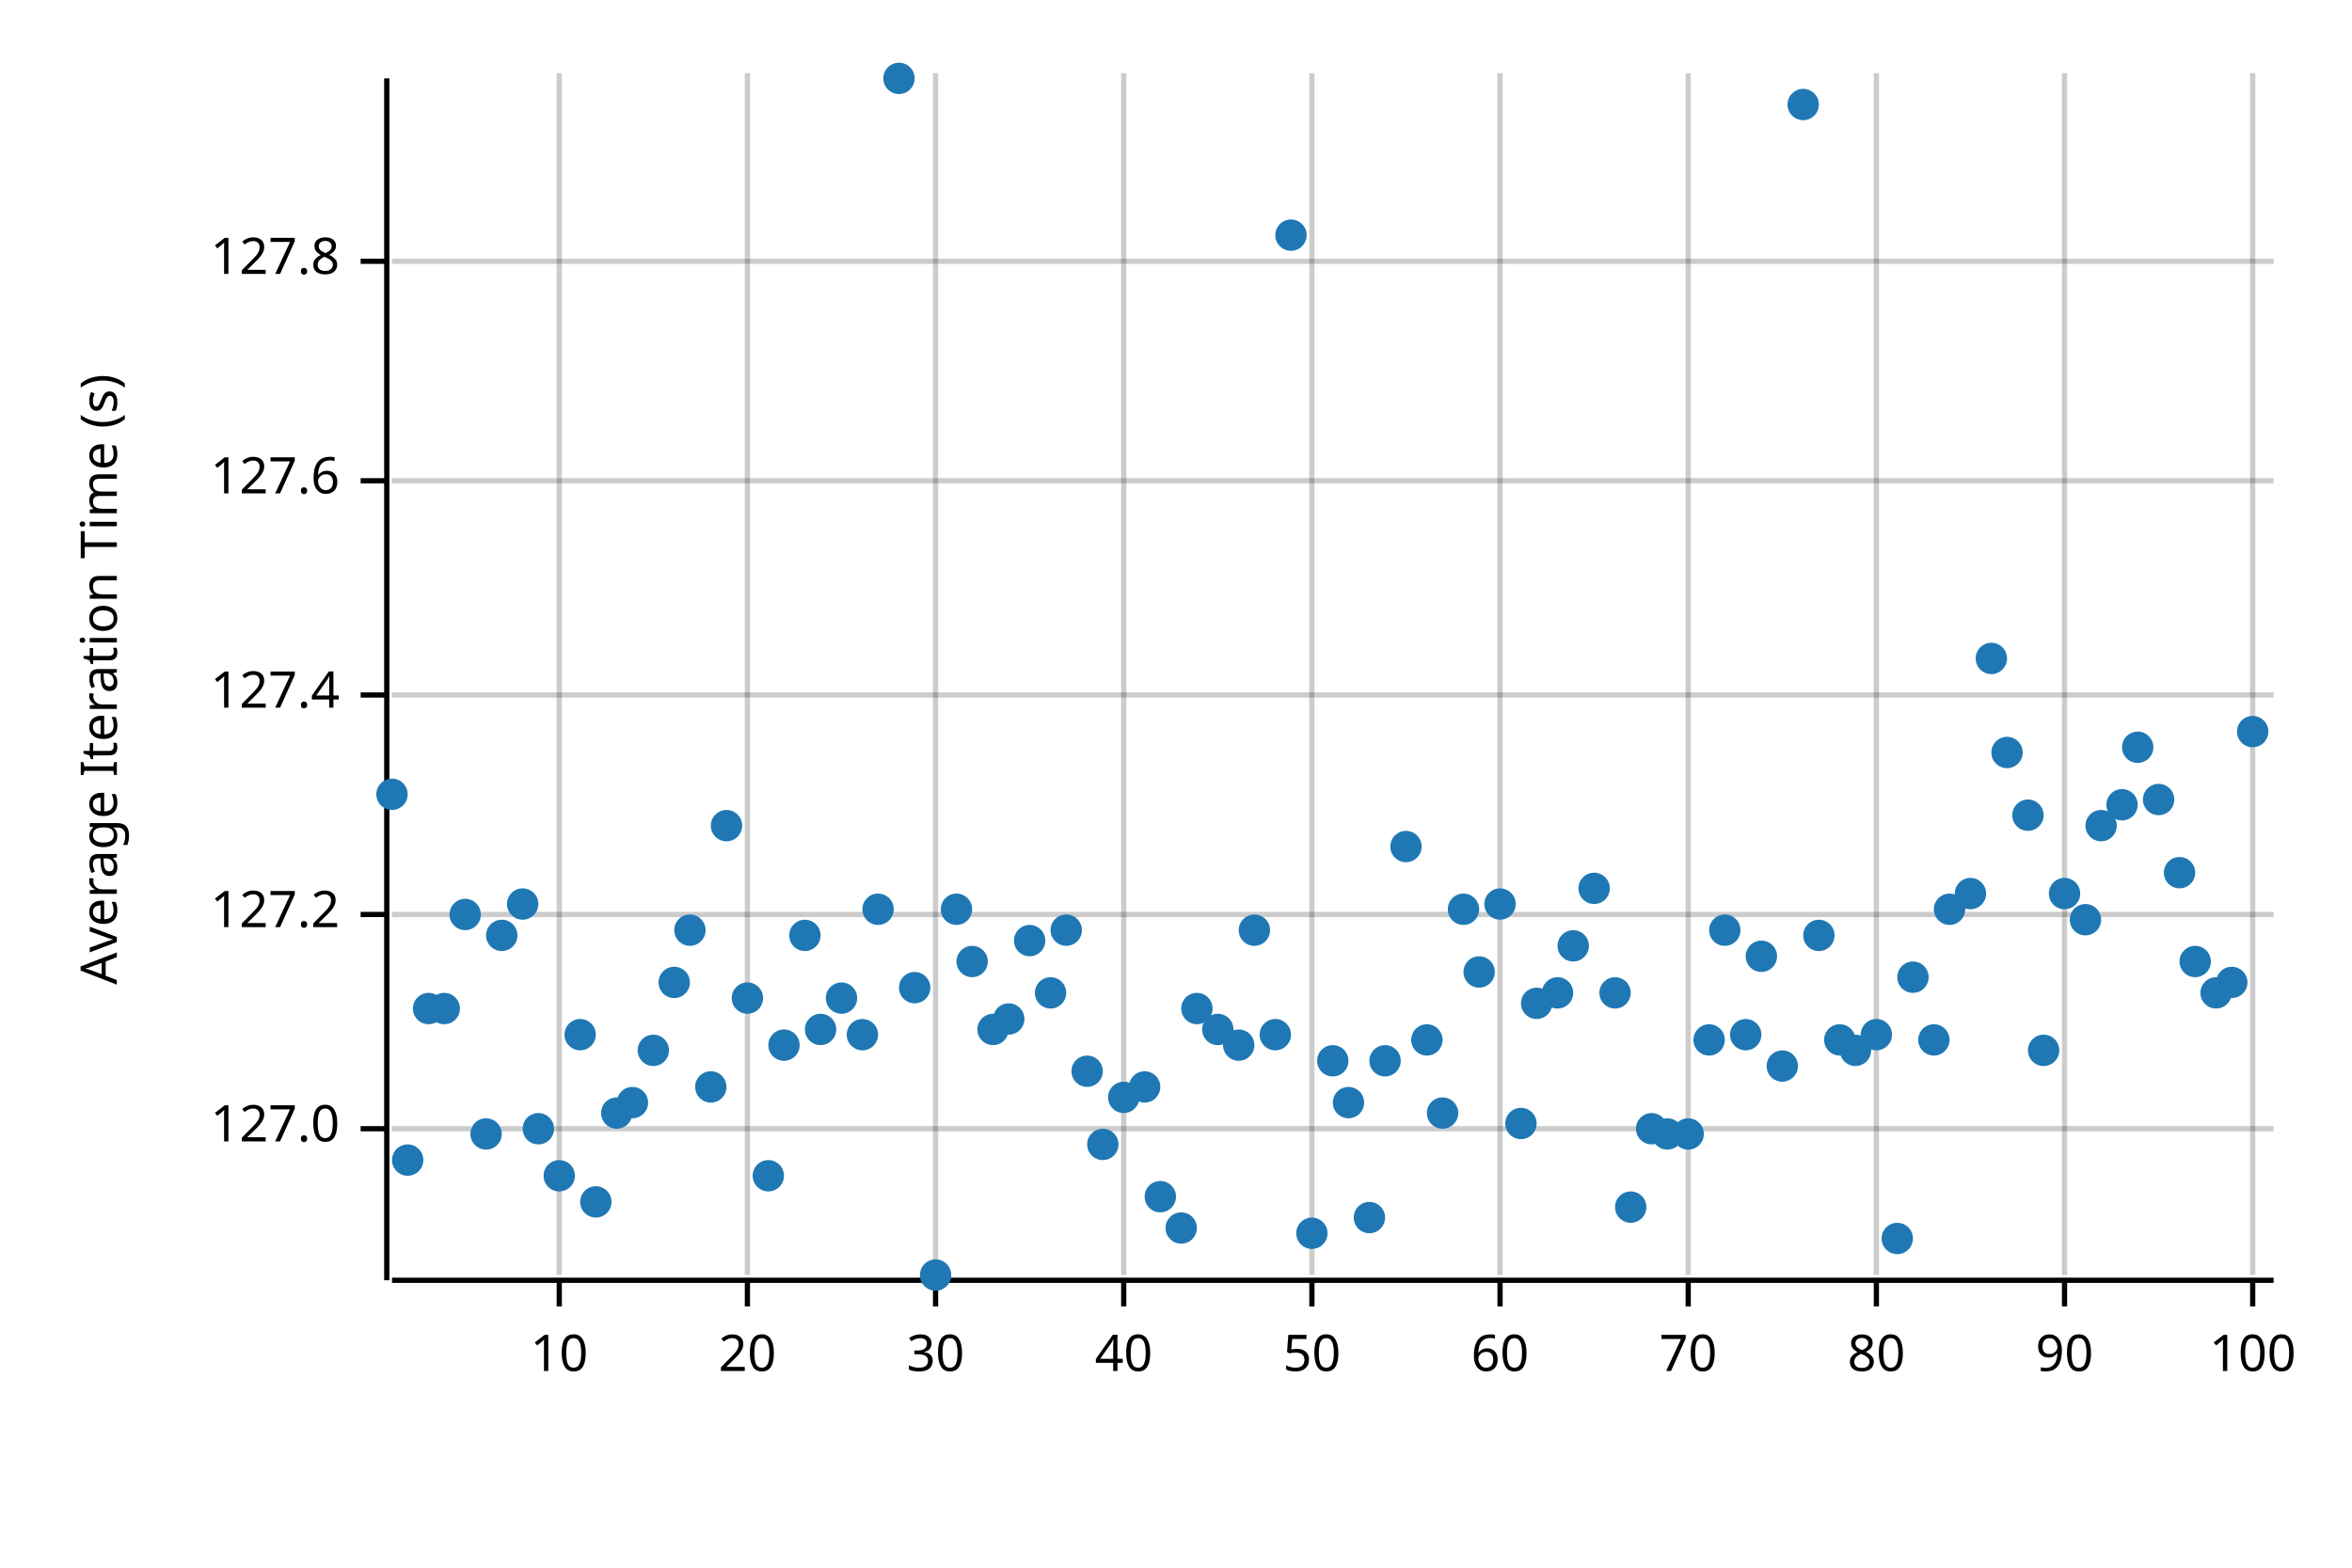
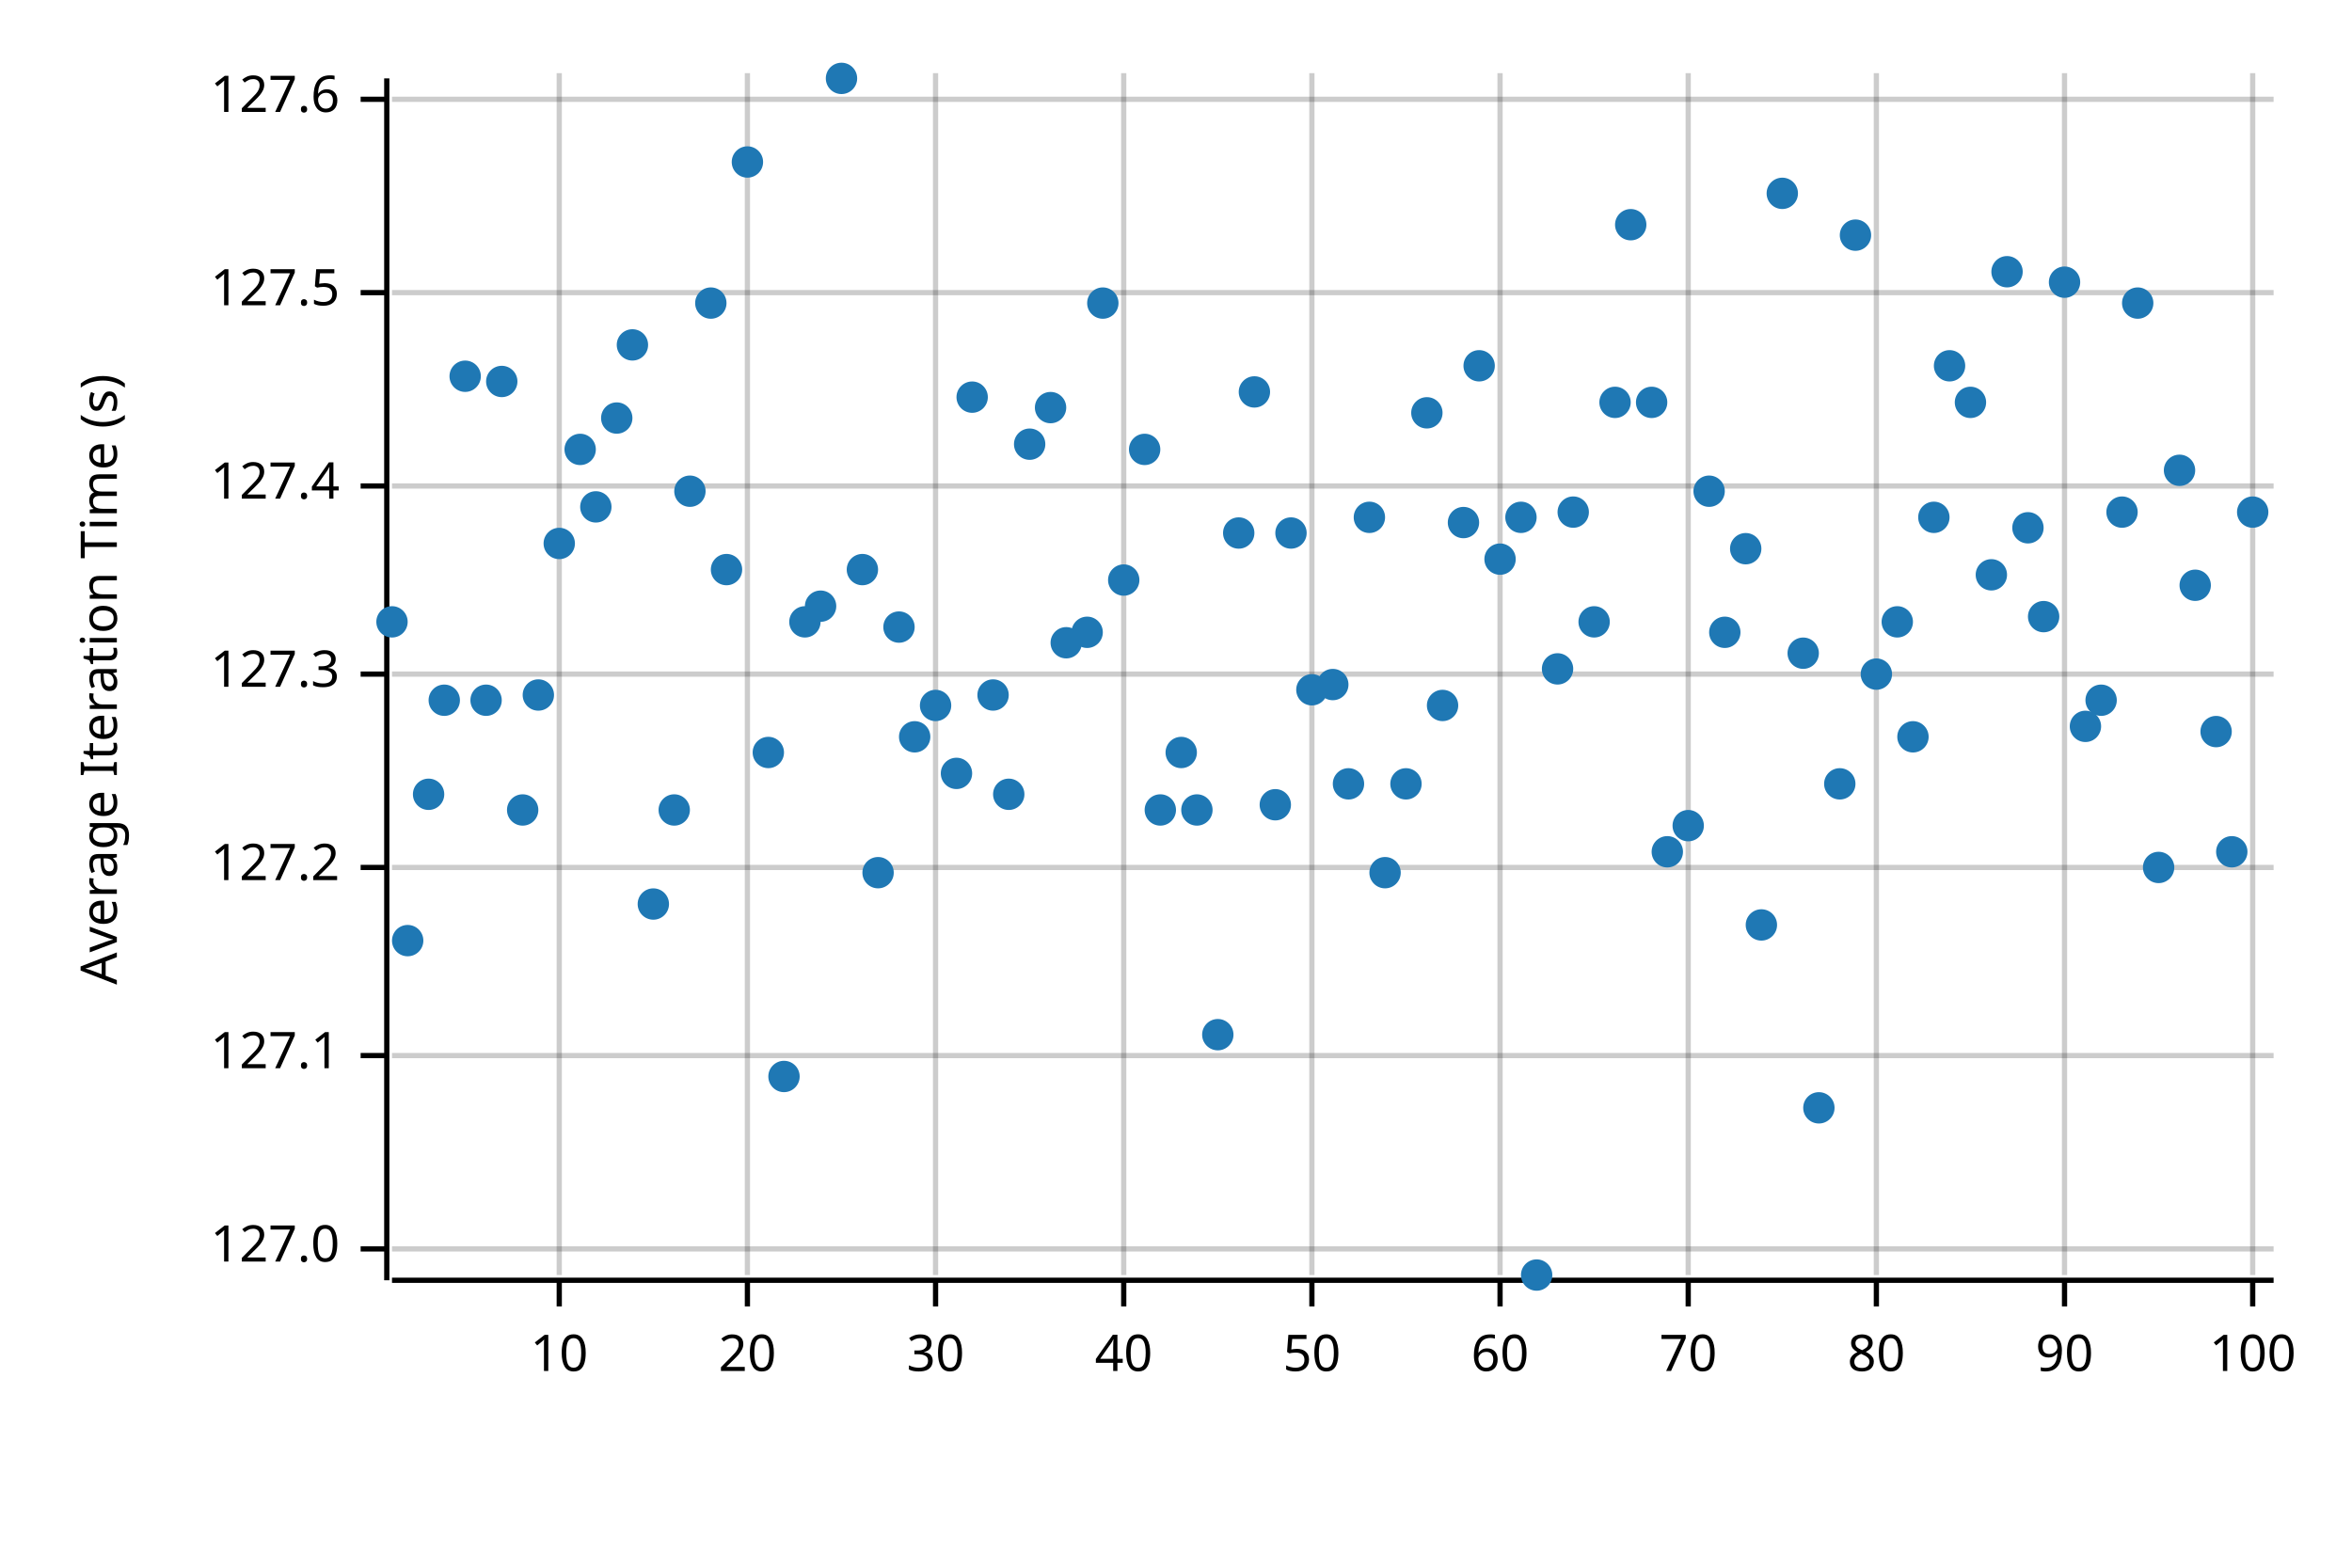
<svg xmlns="http://www.w3.org/2000/svg" width="450" height="300" viewBox="0 0 450 300">
  <text x="15" y="130" dy="0.76em" text-anchor="middle" font-family="sans-serif" font-size="9.677" opacity="1" fill="#000000" transform="rotate(270, 15, 130)">
Average Iteration Time (s)
</text>
  <line opacity="0.2" stroke="#000000" stroke-width="1" x1="107" y1="244" x2="107" y2="14" />
  <line opacity="0.2" stroke="#000000" stroke-width="1" x1="143" y1="244" x2="143" y2="14" />
  <line opacity="0.2" stroke="#000000" stroke-width="1" x1="179" y1="244" x2="179" y2="14" />
  <line opacity="0.2" stroke="#000000" stroke-width="1" x1="215" y1="244" x2="215" y2="14" />
  <line opacity="0.2" stroke="#000000" stroke-width="1" x1="251" y1="244" x2="251" y2="14" />
  <line opacity="0.2" stroke="#000000" stroke-width="1" x1="287" y1="244" x2="287" y2="14" />
  <line opacity="0.2" stroke="#000000" stroke-width="1" x1="323" y1="244" x2="323" y2="14" />
  <line opacity="0.2" stroke="#000000" stroke-width="1" x1="359" y1="244" x2="359" y2="14" />
  <line opacity="0.2" stroke="#000000" stroke-width="1" x1="395" y1="244" x2="395" y2="14" />
  <line opacity="0.2" stroke="#000000" stroke-width="1" x1="431" y1="244" x2="431" y2="14" />
-   <line opacity="0.2" stroke="#000000" stroke-width="1" x1="75" y1="216" x2="435" y2="216" />
-   <line opacity="0.2" stroke="#000000" stroke-width="1" x1="75" y1="175" x2="435" y2="175" />
-   <line opacity="0.2" stroke="#000000" stroke-width="1" x1="75" y1="133" x2="435" y2="133" />
-   <line opacity="0.2" stroke="#000000" stroke-width="1" x1="75" y1="92" x2="435" y2="92" />
-   <line opacity="0.2" stroke="#000000" stroke-width="1" x1="75" y1="50" x2="435" y2="50" />
+   <line opacity="0.2" stroke="#000000" stroke-width="1" x1="75" y1="239" x2="435" y2="239" />
+   <line opacity="0.2" stroke="#000000" stroke-width="1" x1="75" y1="202" x2="435" y2="202" />
+   <line opacity="0.2" stroke="#000000" stroke-width="1" x1="75" y1="166" x2="435" y2="166" />
+   <line opacity="0.2" stroke="#000000" stroke-width="1" x1="75" y1="129" x2="435" y2="129" />
+   <line opacity="0.2" stroke="#000000" stroke-width="1" x1="75" y1="93" x2="435" y2="93" />
+   <line opacity="0.2" stroke="#000000" stroke-width="1" x1="75" y1="56" x2="435" y2="56" />
+   <line opacity="0.2" stroke="#000000" stroke-width="1" x1="75" y1="19" x2="435" y2="19" />
  <polyline fill="none" opacity="1" stroke="#000000" stroke-width="1" points="74,15 74,245 " />
-   <text x="65" y="216" dy="0.5ex" text-anchor="end" font-family="sans-serif" font-size="9.677" opacity="1" fill="#000000">
+   <text x="65" y="239" dy="0.5ex" text-anchor="end" font-family="sans-serif" font-size="9.677" opacity="1" fill="#000000">
127.0
</text>
-   <polyline fill="none" opacity="1" stroke="#000000" stroke-width="1" points="69,216 74,216 " />
-   <text x="65" y="175" dy="0.5ex" text-anchor="end" font-family="sans-serif" font-size="9.677" opacity="1" fill="#000000">
+   <polyline fill="none" opacity="1" stroke="#000000" stroke-width="1" points="69,239 74,239 " />
+   <text x="65" y="202" dy="0.5ex" text-anchor="end" font-family="sans-serif" font-size="9.677" opacity="1" fill="#000000">
+ 127.1
+ </text>
+   <polyline fill="none" opacity="1" stroke="#000000" stroke-width="1" points="69,202 74,202 " />
+   <text x="65" y="166" dy="0.5ex" text-anchor="end" font-family="sans-serif" font-size="9.677" opacity="1" fill="#000000">
127.2
</text>
-   <polyline fill="none" opacity="1" stroke="#000000" stroke-width="1" points="69,175 74,175 " />
-   <text x="65" y="133" dy="0.5ex" text-anchor="end" font-family="sans-serif" font-size="9.677" opacity="1" fill="#000000">
+   <polyline fill="none" opacity="1" stroke="#000000" stroke-width="1" points="69,166 74,166 " />
+   <text x="65" y="129" dy="0.5ex" text-anchor="end" font-family="sans-serif" font-size="9.677" opacity="1" fill="#000000">
+ 127.3
+ </text>
+   <polyline fill="none" opacity="1" stroke="#000000" stroke-width="1" points="69,129 74,129 " />
+   <text x="65" y="93" dy="0.5ex" text-anchor="end" font-family="sans-serif" font-size="9.677" opacity="1" fill="#000000">
127.4
</text>
-   <polyline fill="none" opacity="1" stroke="#000000" stroke-width="1" points="69,133 74,133 " />
-   <text x="65" y="92" dy="0.5ex" text-anchor="end" font-family="sans-serif" font-size="9.677" opacity="1" fill="#000000">
+   <polyline fill="none" opacity="1" stroke="#000000" stroke-width="1" points="69,93 74,93 " />
+   <text x="65" y="56" dy="0.5ex" text-anchor="end" font-family="sans-serif" font-size="9.677" opacity="1" fill="#000000">
+ 127.5
+ </text>
+   <polyline fill="none" opacity="1" stroke="#000000" stroke-width="1" points="69,56 74,56 " />
+   <text x="65" y="19" dy="0.5ex" text-anchor="end" font-family="sans-serif" font-size="9.677" opacity="1" fill="#000000">
127.6
</text>
-   <polyline fill="none" opacity="1" stroke="#000000" stroke-width="1" points="69,92 74,92 " />
-   <text x="65" y="50" dy="0.5ex" text-anchor="end" font-family="sans-serif" font-size="9.677" opacity="1" fill="#000000">
- 127.8
- </text>
-   <polyline fill="none" opacity="1" stroke="#000000" stroke-width="1" points="69,50 74,50 " />
+   <polyline fill="none" opacity="1" stroke="#000000" stroke-width="1" points="69,19 74,19 " />
  <polyline fill="none" opacity="1" stroke="#000000" stroke-width="1" points="75,245 435,245 " />
  <text x="107" y="255" dy="0.76em" text-anchor="middle" font-family="sans-serif" font-size="9.677" opacity="1" fill="#000000">
10
</text>
  <polyline fill="none" opacity="1" stroke="#000000" stroke-width="1" points="107,245 107,250 " />
  <text x="143" y="255" dy="0.76em" text-anchor="middle" font-family="sans-serif" font-size="9.677" opacity="1" fill="#000000">
20
</text>
  <polyline fill="none" opacity="1" stroke="#000000" stroke-width="1" points="143,245 143,250 " />
  <text x="179" y="255" dy="0.76em" text-anchor="middle" font-family="sans-serif" font-size="9.677" opacity="1" fill="#000000">
30
</text>
  <polyline fill="none" opacity="1" stroke="#000000" stroke-width="1" points="179,245 179,250 " />
  <text x="215" y="255" dy="0.76em" text-anchor="middle" font-family="sans-serif" font-size="9.677" opacity="1" fill="#000000">
40
</text>
  <polyline fill="none" opacity="1" stroke="#000000" stroke-width="1" points="215,245 215,250 " />
  <text x="251" y="255" dy="0.76em" text-anchor="middle" font-family="sans-serif" font-size="9.677" opacity="1" fill="#000000">
50
</text>
  <polyline fill="none" opacity="1" stroke="#000000" stroke-width="1" points="251,245 251,250 " />
  <text x="287" y="255" dy="0.76em" text-anchor="middle" font-family="sans-serif" font-size="9.677" opacity="1" fill="#000000">
60
</text>
  <polyline fill="none" opacity="1" stroke="#000000" stroke-width="1" points="287,245 287,250 " />
  <text x="323" y="255" dy="0.76em" text-anchor="middle" font-family="sans-serif" font-size="9.677" opacity="1" fill="#000000">
70
</text>
  <polyline fill="none" opacity="1" stroke="#000000" stroke-width="1" points="323,245 323,250 " />
  <text x="359" y="255" dy="0.76em" text-anchor="middle" font-family="sans-serif" font-size="9.677" opacity="1" fill="#000000">
80
</text>
  <polyline fill="none" opacity="1" stroke="#000000" stroke-width="1" points="359,245 359,250 " />
  <text x="395" y="255" dy="0.76em" text-anchor="middle" font-family="sans-serif" font-size="9.677" opacity="1" fill="#000000">
90
</text>
  <polyline fill="none" opacity="1" stroke="#000000" stroke-width="1" points="395,245 395,250 " />
  <text x="431" y="255" dy="0.76em" text-anchor="middle" font-family="sans-serif" font-size="9.677" opacity="1" fill="#000000">
100
</text>
  <polyline fill="none" opacity="1" stroke="#000000" stroke-width="1" points="431,245 431,250 " />
-   <circle cx="75" cy="152" r="3" opacity="1" fill="#1F78B4" stroke="none" stroke-width="1" />
-   <circle cx="78" cy="222" r="3" opacity="1" fill="#1F78B4" stroke="none" stroke-width="1" />
-   <circle cx="82" cy="193" r="3" opacity="1" fill="#1F78B4" stroke="none" stroke-width="1" />
-   <circle cx="85" cy="193" r="3" opacity="1" fill="#1F78B4" stroke="none" stroke-width="1" />
-   <circle cx="89" cy="175" r="3" opacity="1" fill="#1F78B4" stroke="none" stroke-width="1" />
-   <circle cx="93" cy="217" r="3" opacity="1" fill="#1F78B4" stroke="none" stroke-width="1" />
-   <circle cx="96" cy="179" r="3" opacity="1" fill="#1F78B4" stroke="none" stroke-width="1" />
-   <circle cx="100" cy="173" r="3" opacity="1" fill="#1F78B4" stroke="none" stroke-width="1" />
-   <circle cx="103" cy="216" r="3" opacity="1" fill="#1F78B4" stroke="none" stroke-width="1" />
-   <circle cx="107" cy="225" r="3" opacity="1" fill="#1F78B4" stroke="none" stroke-width="1" />
-   <circle cx="111" cy="198" r="3" opacity="1" fill="#1F78B4" stroke="none" stroke-width="1" />
-   <circle cx="114" cy="230" r="3" opacity="1" fill="#1F78B4" stroke="none" stroke-width="1" />
-   <circle cx="118" cy="213" r="3" opacity="1" fill="#1F78B4" stroke="none" stroke-width="1" />
-   <circle cx="121" cy="211" r="3" opacity="1" fill="#1F78B4" stroke="none" stroke-width="1" />
-   <circle cx="125" cy="201" r="3" opacity="1" fill="#1F78B4" stroke="none" stroke-width="1" />
-   <circle cx="129" cy="188" r="3" opacity="1" fill="#1F78B4" stroke="none" stroke-width="1" />
-   <circle cx="132" cy="178" r="3" opacity="1" fill="#1F78B4" stroke="none" stroke-width="1" />
-   <circle cx="136" cy="208" r="3" opacity="1" fill="#1F78B4" stroke="none" stroke-width="1" />
-   <circle cx="139" cy="158" r="3" opacity="1" fill="#1F78B4" stroke="none" stroke-width="1" />
-   <circle cx="143" cy="191" r="3" opacity="1" fill="#1F78B4" stroke="none" stroke-width="1" />
-   <circle cx="147" cy="225" r="3" opacity="1" fill="#1F78B4" stroke="none" stroke-width="1" />
-   <circle cx="150" cy="200" r="3" opacity="1" fill="#1F78B4" stroke="none" stroke-width="1" />
-   <circle cx="154" cy="179" r="3" opacity="1" fill="#1F78B4" stroke="none" stroke-width="1" />
-   <circle cx="157" cy="197" r="3" opacity="1" fill="#1F78B4" stroke="none" stroke-width="1" />
-   <circle cx="161" cy="191" r="3" opacity="1" fill="#1F78B4" stroke="none" stroke-width="1" />
-   <circle cx="165" cy="198" r="3" opacity="1" fill="#1F78B4" stroke="none" stroke-width="1" />
-   <circle cx="168" cy="174" r="3" opacity="1" fill="#1F78B4" stroke="none" stroke-width="1" />
-   <circle cx="172" cy="15" r="3" opacity="1" fill="#1F78B4" stroke="none" stroke-width="1" />
-   <circle cx="175" cy="189" r="3" opacity="1" fill="#1F78B4" stroke="none" stroke-width="1" />
-   <circle cx="179" cy="244" r="3" opacity="1" fill="#1F78B4" stroke="none" stroke-width="1" />
-   <circle cx="183" cy="174" r="3" opacity="1" fill="#1F78B4" stroke="none" stroke-width="1" />
-   <circle cx="186" cy="184" r="3" opacity="1" fill="#1F78B4" stroke="none" stroke-width="1" />
-   <circle cx="190" cy="197" r="3" opacity="1" fill="#1F78B4" stroke="none" stroke-width="1" />
-   <circle cx="193" cy="195" r="3" opacity="1" fill="#1F78B4" stroke="none" stroke-width="1" />
-   <circle cx="197" cy="180" r="3" opacity="1" fill="#1F78B4" stroke="none" stroke-width="1" />
-   <circle cx="201" cy="190" r="3" opacity="1" fill="#1F78B4" stroke="none" stroke-width="1" />
-   <circle cx="204" cy="178" r="3" opacity="1" fill="#1F78B4" stroke="none" stroke-width="1" />
-   <circle cx="208" cy="205" r="3" opacity="1" fill="#1F78B4" stroke="none" stroke-width="1" />
-   <circle cx="211" cy="219" r="3" opacity="1" fill="#1F78B4" stroke="none" stroke-width="1" />
-   <circle cx="215" cy="210" r="3" opacity="1" fill="#1F78B4" stroke="none" stroke-width="1" />
-   <circle cx="219" cy="208" r="3" opacity="1" fill="#1F78B4" stroke="none" stroke-width="1" />
-   <circle cx="222" cy="229" r="3" opacity="1" fill="#1F78B4" stroke="none" stroke-width="1" />
-   <circle cx="226" cy="235" r="3" opacity="1" fill="#1F78B4" stroke="none" stroke-width="1" />
-   <circle cx="229" cy="193" r="3" opacity="1" fill="#1F78B4" stroke="none" stroke-width="1" />
-   <circle cx="233" cy="197" r="3" opacity="1" fill="#1F78B4" stroke="none" stroke-width="1" />
-   <circle cx="237" cy="200" r="3" opacity="1" fill="#1F78B4" stroke="none" stroke-width="1" />
-   <circle cx="240" cy="178" r="3" opacity="1" fill="#1F78B4" stroke="none" stroke-width="1" />
-   <circle cx="244" cy="198" r="3" opacity="1" fill="#1F78B4" stroke="none" stroke-width="1" />
-   <circle cx="247" cy="45" r="3" opacity="1" fill="#1F78B4" stroke="none" stroke-width="1" />
-   <circle cx="251" cy="236" r="3" opacity="1" fill="#1F78B4" stroke="none" stroke-width="1" />
-   <circle cx="255" cy="203" r="3" opacity="1" fill="#1F78B4" stroke="none" stroke-width="1" />
-   <circle cx="258" cy="211" r="3" opacity="1" fill="#1F78B4" stroke="none" stroke-width="1" />
-   <circle cx="262" cy="233" r="3" opacity="1" fill="#1F78B4" stroke="none" stroke-width="1" />
-   <circle cx="265" cy="203" r="3" opacity="1" fill="#1F78B4" stroke="none" stroke-width="1" />
-   <circle cx="269" cy="162" r="3" opacity="1" fill="#1F78B4" stroke="none" stroke-width="1" />
-   <circle cx="273" cy="199" r="3" opacity="1" fill="#1F78B4" stroke="none" stroke-width="1" />
-   <circle cx="276" cy="213" r="3" opacity="1" fill="#1F78B4" stroke="none" stroke-width="1" />
-   <circle cx="280" cy="174" r="3" opacity="1" fill="#1F78B4" stroke="none" stroke-width="1" />
-   <circle cx="283" cy="186" r="3" opacity="1" fill="#1F78B4" stroke="none" stroke-width="1" />
-   <circle cx="287" cy="173" r="3" opacity="1" fill="#1F78B4" stroke="none" stroke-width="1" />
-   <circle cx="291" cy="215" r="3" opacity="1" fill="#1F78B4" stroke="none" stroke-width="1" />
-   <circle cx="294" cy="192" r="3" opacity="1" fill="#1F78B4" stroke="none" stroke-width="1" />
-   <circle cx="298" cy="190" r="3" opacity="1" fill="#1F78B4" stroke="none" stroke-width="1" />
-   <circle cx="301" cy="181" r="3" opacity="1" fill="#1F78B4" stroke="none" stroke-width="1" />
-   <circle cx="305" cy="170" r="3" opacity="1" fill="#1F78B4" stroke="none" stroke-width="1" />
-   <circle cx="309" cy="190" r="3" opacity="1" fill="#1F78B4" stroke="none" stroke-width="1" />
-   <circle cx="312" cy="231" r="3" opacity="1" fill="#1F78B4" stroke="none" stroke-width="1" />
-   <circle cx="316" cy="216" r="3" opacity="1" fill="#1F78B4" stroke="none" stroke-width="1" />
-   <circle cx="319" cy="217" r="3" opacity="1" fill="#1F78B4" stroke="none" stroke-width="1" />
-   <circle cx="323" cy="217" r="3" opacity="1" fill="#1F78B4" stroke="none" stroke-width="1" />
-   <circle cx="327" cy="199" r="3" opacity="1" fill="#1F78B4" stroke="none" stroke-width="1" />
-   <circle cx="330" cy="178" r="3" opacity="1" fill="#1F78B4" stroke="none" stroke-width="1" />
-   <circle cx="334" cy="198" r="3" opacity="1" fill="#1F78B4" stroke="none" stroke-width="1" />
-   <circle cx="337" cy="183" r="3" opacity="1" fill="#1F78B4" stroke="none" stroke-width="1" />
-   <circle cx="341" cy="204" r="3" opacity="1" fill="#1F78B4" stroke="none" stroke-width="1" />
-   <circle cx="345" cy="20" r="3" opacity="1" fill="#1F78B4" stroke="none" stroke-width="1" />
-   <circle cx="348" cy="179" r="3" opacity="1" fill="#1F78B4" stroke="none" stroke-width="1" />
-   <circle cx="352" cy="199" r="3" opacity="1" fill="#1F78B4" stroke="none" stroke-width="1" />
-   <circle cx="355" cy="201" r="3" opacity="1" fill="#1F78B4" stroke="none" stroke-width="1" />
-   <circle cx="359" cy="198" r="3" opacity="1" fill="#1F78B4" stroke="none" stroke-width="1" />
-   <circle cx="363" cy="237" r="3" opacity="1" fill="#1F78B4" stroke="none" stroke-width="1" />
-   <circle cx="366" cy="187" r="3" opacity="1" fill="#1F78B4" stroke="none" stroke-width="1" />
-   <circle cx="370" cy="199" r="3" opacity="1" fill="#1F78B4" stroke="none" stroke-width="1" />
-   <circle cx="373" cy="174" r="3" opacity="1" fill="#1F78B4" stroke="none" stroke-width="1" />
-   <circle cx="377" cy="171" r="3" opacity="1" fill="#1F78B4" stroke="none" stroke-width="1" />
-   <circle cx="381" cy="126" r="3" opacity="1" fill="#1F78B4" stroke="none" stroke-width="1" />
-   <circle cx="384" cy="144" r="3" opacity="1" fill="#1F78B4" stroke="none" stroke-width="1" />
-   <circle cx="388" cy="156" r="3" opacity="1" fill="#1F78B4" stroke="none" stroke-width="1" />
-   <circle cx="391" cy="201" r="3" opacity="1" fill="#1F78B4" stroke="none" stroke-width="1" />
-   <circle cx="395" cy="171" r="3" opacity="1" fill="#1F78B4" stroke="none" stroke-width="1" />
-   <circle cx="399" cy="176" r="3" opacity="1" fill="#1F78B4" stroke="none" stroke-width="1" />
-   <circle cx="402" cy="158" r="3" opacity="1" fill="#1F78B4" stroke="none" stroke-width="1" />
-   <circle cx="406" cy="154" r="3" opacity="1" fill="#1F78B4" stroke="none" stroke-width="1" />
-   <circle cx="409" cy="143" r="3" opacity="1" fill="#1F78B4" stroke="none" stroke-width="1" />
-   <circle cx="413" cy="153" r="3" opacity="1" fill="#1F78B4" stroke="none" stroke-width="1" />
-   <circle cx="417" cy="167" r="3" opacity="1" fill="#1F78B4" stroke="none" stroke-width="1" />
-   <circle cx="420" cy="184" r="3" opacity="1" fill="#1F78B4" stroke="none" stroke-width="1" />
-   <circle cx="424" cy="190" r="3" opacity="1" fill="#1F78B4" stroke="none" stroke-width="1" />
-   <circle cx="427" cy="188" r="3" opacity="1" fill="#1F78B4" stroke="none" stroke-width="1" />
-   <circle cx="431" cy="140" r="3" opacity="1" fill="#1F78B4" stroke="none" stroke-width="1" />
+   <circle cx="75" cy="119" r="3" opacity="1" fill="#1F78B4" stroke="none" stroke-width="1" />
+   <circle cx="78" cy="180" r="3" opacity="1" fill="#1F78B4" stroke="none" stroke-width="1" />
+   <circle cx="82" cy="152" r="3" opacity="1" fill="#1F78B4" stroke="none" stroke-width="1" />
+   <circle cx="85" cy="134" r="3" opacity="1" fill="#1F78B4" stroke="none" stroke-width="1" />
+   <circle cx="89" cy="72" r="3" opacity="1" fill="#1F78B4" stroke="none" stroke-width="1" />
+   <circle cx="93" cy="134" r="3" opacity="1" fill="#1F78B4" stroke="none" stroke-width="1" />
+   <circle cx="96" cy="73" r="3" opacity="1" fill="#1F78B4" stroke="none" stroke-width="1" />
+   <circle cx="100" cy="155" r="3" opacity="1" fill="#1F78B4" stroke="none" stroke-width="1" />
+   <circle cx="103" cy="133" r="3" opacity="1" fill="#1F78B4" stroke="none" stroke-width="1" />
+   <circle cx="107" cy="104" r="3" opacity="1" fill="#1F78B4" stroke="none" stroke-width="1" />
+   <circle cx="111" cy="86" r="3" opacity="1" fill="#1F78B4" stroke="none" stroke-width="1" />
+   <circle cx="114" cy="97" r="3" opacity="1" fill="#1F78B4" stroke="none" stroke-width="1" />
+   <circle cx="118" cy="80" r="3" opacity="1" fill="#1F78B4" stroke="none" stroke-width="1" />
+   <circle cx="121" cy="66" r="3" opacity="1" fill="#1F78B4" stroke="none" stroke-width="1" />
+   <circle cx="125" cy="173" r="3" opacity="1" fill="#1F78B4" stroke="none" stroke-width="1" />
+   <circle cx="129" cy="155" r="3" opacity="1" fill="#1F78B4" stroke="none" stroke-width="1" />
+   <circle cx="132" cy="94" r="3" opacity="1" fill="#1F78B4" stroke="none" stroke-width="1" />
+   <circle cx="136" cy="58" r="3" opacity="1" fill="#1F78B4" stroke="none" stroke-width="1" />
+   <circle cx="139" cy="109" r="3" opacity="1" fill="#1F78B4" stroke="none" stroke-width="1" />
+   <circle cx="143" cy="31" r="3" opacity="1" fill="#1F78B4" stroke="none" stroke-width="1" />
+   <circle cx="147" cy="144" r="3" opacity="1" fill="#1F78B4" stroke="none" stroke-width="1" />
+   <circle cx="150" cy="206" r="3" opacity="1" fill="#1F78B4" stroke="none" stroke-width="1" />
+   <circle cx="154" cy="119" r="3" opacity="1" fill="#1F78B4" stroke="none" stroke-width="1" />
+   <circle cx="157" cy="116" r="3" opacity="1" fill="#1F78B4" stroke="none" stroke-width="1" />
+   <circle cx="161" cy="15" r="3" opacity="1" fill="#1F78B4" stroke="none" stroke-width="1" />
+   <circle cx="165" cy="109" r="3" opacity="1" fill="#1F78B4" stroke="none" stroke-width="1" />
+   <circle cx="168" cy="167" r="3" opacity="1" fill="#1F78B4" stroke="none" stroke-width="1" />
+   <circle cx="172" cy="120" r="3" opacity="1" fill="#1F78B4" stroke="none" stroke-width="1" />
+   <circle cx="175" cy="141" r="3" opacity="1" fill="#1F78B4" stroke="none" stroke-width="1" />
+   <circle cx="179" cy="135" r="3" opacity="1" fill="#1F78B4" stroke="none" stroke-width="1" />
+   <circle cx="183" cy="148" r="3" opacity="1" fill="#1F78B4" stroke="none" stroke-width="1" />
+   <circle cx="186" cy="76" r="3" opacity="1" fill="#1F78B4" stroke="none" stroke-width="1" />
+   <circle cx="190" cy="133" r="3" opacity="1" fill="#1F78B4" stroke="none" stroke-width="1" />
+   <circle cx="193" cy="152" r="3" opacity="1" fill="#1F78B4" stroke="none" stroke-width="1" />
+   <circle cx="197" cy="85" r="3" opacity="1" fill="#1F78B4" stroke="none" stroke-width="1" />
+   <circle cx="201" cy="78" r="3" opacity="1" fill="#1F78B4" stroke="none" stroke-width="1" />
+   <circle cx="204" cy="123" r="3" opacity="1" fill="#1F78B4" stroke="none" stroke-width="1" />
+   <circle cx="208" cy="121" r="3" opacity="1" fill="#1F78B4" stroke="none" stroke-width="1" />
+   <circle cx="211" cy="58" r="3" opacity="1" fill="#1F78B4" stroke="none" stroke-width="1" />
+   <circle cx="215" cy="111" r="3" opacity="1" fill="#1F78B4" stroke="none" stroke-width="1" />
+   <circle cx="219" cy="86" r="3" opacity="1" fill="#1F78B4" stroke="none" stroke-width="1" />
+   <circle cx="222" cy="155" r="3" opacity="1" fill="#1F78B4" stroke="none" stroke-width="1" />
+   <circle cx="226" cy="144" r="3" opacity="1" fill="#1F78B4" stroke="none" stroke-width="1" />
+   <circle cx="229" cy="155" r="3" opacity="1" fill="#1F78B4" stroke="none" stroke-width="1" />
+   <circle cx="233" cy="198" r="3" opacity="1" fill="#1F78B4" stroke="none" stroke-width="1" />
+   <circle cx="237" cy="102" r="3" opacity="1" fill="#1F78B4" stroke="none" stroke-width="1" />
+   <circle cx="240" cy="75" r="3" opacity="1" fill="#1F78B4" stroke="none" stroke-width="1" />
+   <circle cx="244" cy="154" r="3" opacity="1" fill="#1F78B4" stroke="none" stroke-width="1" />
+   <circle cx="247" cy="102" r="3" opacity="1" fill="#1F78B4" stroke="none" stroke-width="1" />
+   <circle cx="251" cy="132" r="3" opacity="1" fill="#1F78B4" stroke="none" stroke-width="1" />
+   <circle cx="255" cy="131" r="3" opacity="1" fill="#1F78B4" stroke="none" stroke-width="1" />
+   <circle cx="258" cy="150" r="3" opacity="1" fill="#1F78B4" stroke="none" stroke-width="1" />
+   <circle cx="262" cy="99" r="3" opacity="1" fill="#1F78B4" stroke="none" stroke-width="1" />
+   <circle cx="265" cy="167" r="3" opacity="1" fill="#1F78B4" stroke="none" stroke-width="1" />
+   <circle cx="269" cy="150" r="3" opacity="1" fill="#1F78B4" stroke="none" stroke-width="1" />
+   <circle cx="273" cy="79" r="3" opacity="1" fill="#1F78B4" stroke="none" stroke-width="1" />
+   <circle cx="276" cy="135" r="3" opacity="1" fill="#1F78B4" stroke="none" stroke-width="1" />
+   <circle cx="280" cy="100" r="3" opacity="1" fill="#1F78B4" stroke="none" stroke-width="1" />
+   <circle cx="283" cy="70" r="3" opacity="1" fill="#1F78B4" stroke="none" stroke-width="1" />
+   <circle cx="287" cy="107" r="3" opacity="1" fill="#1F78B4" stroke="none" stroke-width="1" />
+   <circle cx="291" cy="99" r="3" opacity="1" fill="#1F78B4" stroke="none" stroke-width="1" />
+   <circle cx="294" cy="244" r="3" opacity="1" fill="#1F78B4" stroke="none" stroke-width="1" />
+   <circle cx="298" cy="128" r="3" opacity="1" fill="#1F78B4" stroke="none" stroke-width="1" />
+   <circle cx="301" cy="98" r="3" opacity="1" fill="#1F78B4" stroke="none" stroke-width="1" />
+   <circle cx="305" cy="119" r="3" opacity="1" fill="#1F78B4" stroke="none" stroke-width="1" />
+   <circle cx="309" cy="77" r="3" opacity="1" fill="#1F78B4" stroke="none" stroke-width="1" />
+   <circle cx="312" cy="43" r="3" opacity="1" fill="#1F78B4" stroke="none" stroke-width="1" />
+   <circle cx="316" cy="77" r="3" opacity="1" fill="#1F78B4" stroke="none" stroke-width="1" />
+   <circle cx="319" cy="163" r="3" opacity="1" fill="#1F78B4" stroke="none" stroke-width="1" />
+   <circle cx="323" cy="158" r="3" opacity="1" fill="#1F78B4" stroke="none" stroke-width="1" />
+   <circle cx="327" cy="94" r="3" opacity="1" fill="#1F78B4" stroke="none" stroke-width="1" />
+   <circle cx="330" cy="121" r="3" opacity="1" fill="#1F78B4" stroke="none" stroke-width="1" />
+   <circle cx="334" cy="105" r="3" opacity="1" fill="#1F78B4" stroke="none" stroke-width="1" />
+   <circle cx="337" cy="177" r="3" opacity="1" fill="#1F78B4" stroke="none" stroke-width="1" />
+   <circle cx="341" cy="37" r="3" opacity="1" fill="#1F78B4" stroke="none" stroke-width="1" />
+   <circle cx="345" cy="125" r="3" opacity="1" fill="#1F78B4" stroke="none" stroke-width="1" />
+   <circle cx="348" cy="212" r="3" opacity="1" fill="#1F78B4" stroke="none" stroke-width="1" />
+   <circle cx="352" cy="150" r="3" opacity="1" fill="#1F78B4" stroke="none" stroke-width="1" />
+   <circle cx="355" cy="45" r="3" opacity="1" fill="#1F78B4" stroke="none" stroke-width="1" />
+   <circle cx="359" cy="129" r="3" opacity="1" fill="#1F78B4" stroke="none" stroke-width="1" />
+   <circle cx="363" cy="119" r="3" opacity="1" fill="#1F78B4" stroke="none" stroke-width="1" />
+   <circle cx="366" cy="141" r="3" opacity="1" fill="#1F78B4" stroke="none" stroke-width="1" />
+   <circle cx="370" cy="99" r="3" opacity="1" fill="#1F78B4" stroke="none" stroke-width="1" />
+   <circle cx="373" cy="70" r="3" opacity="1" fill="#1F78B4" stroke="none" stroke-width="1" />
+   <circle cx="377" cy="77" r="3" opacity="1" fill="#1F78B4" stroke="none" stroke-width="1" />
+   <circle cx="381" cy="110" r="3" opacity="1" fill="#1F78B4" stroke="none" stroke-width="1" />
+   <circle cx="384" cy="52" r="3" opacity="1" fill="#1F78B4" stroke="none" stroke-width="1" />
+   <circle cx="388" cy="101" r="3" opacity="1" fill="#1F78B4" stroke="none" stroke-width="1" />
+   <circle cx="391" cy="118" r="3" opacity="1" fill="#1F78B4" stroke="none" stroke-width="1" />
+   <circle cx="395" cy="54" r="3" opacity="1" fill="#1F78B4" stroke="none" stroke-width="1" />
+   <circle cx="399" cy="139" r="3" opacity="1" fill="#1F78B4" stroke="none" stroke-width="1" />
+   <circle cx="402" cy="134" r="3" opacity="1" fill="#1F78B4" stroke="none" stroke-width="1" />
+   <circle cx="406" cy="98" r="3" opacity="1" fill="#1F78B4" stroke="none" stroke-width="1" />
+   <circle cx="409" cy="58" r="3" opacity="1" fill="#1F78B4" stroke="none" stroke-width="1" />
+   <circle cx="413" cy="166" r="3" opacity="1" fill="#1F78B4" stroke="none" stroke-width="1" />
+   <circle cx="417" cy="90" r="3" opacity="1" fill="#1F78B4" stroke="none" stroke-width="1" />
+   <circle cx="420" cy="112" r="3" opacity="1" fill="#1F78B4" stroke="none" stroke-width="1" />
+   <circle cx="424" cy="140" r="3" opacity="1" fill="#1F78B4" stroke="none" stroke-width="1" />
+   <circle cx="427" cy="163" r="3" opacity="1" fill="#1F78B4" stroke="none" stroke-width="1" />
+   <circle cx="431" cy="98" r="3" opacity="1" fill="#1F78B4" stroke="none" stroke-width="1" />
</svg>
